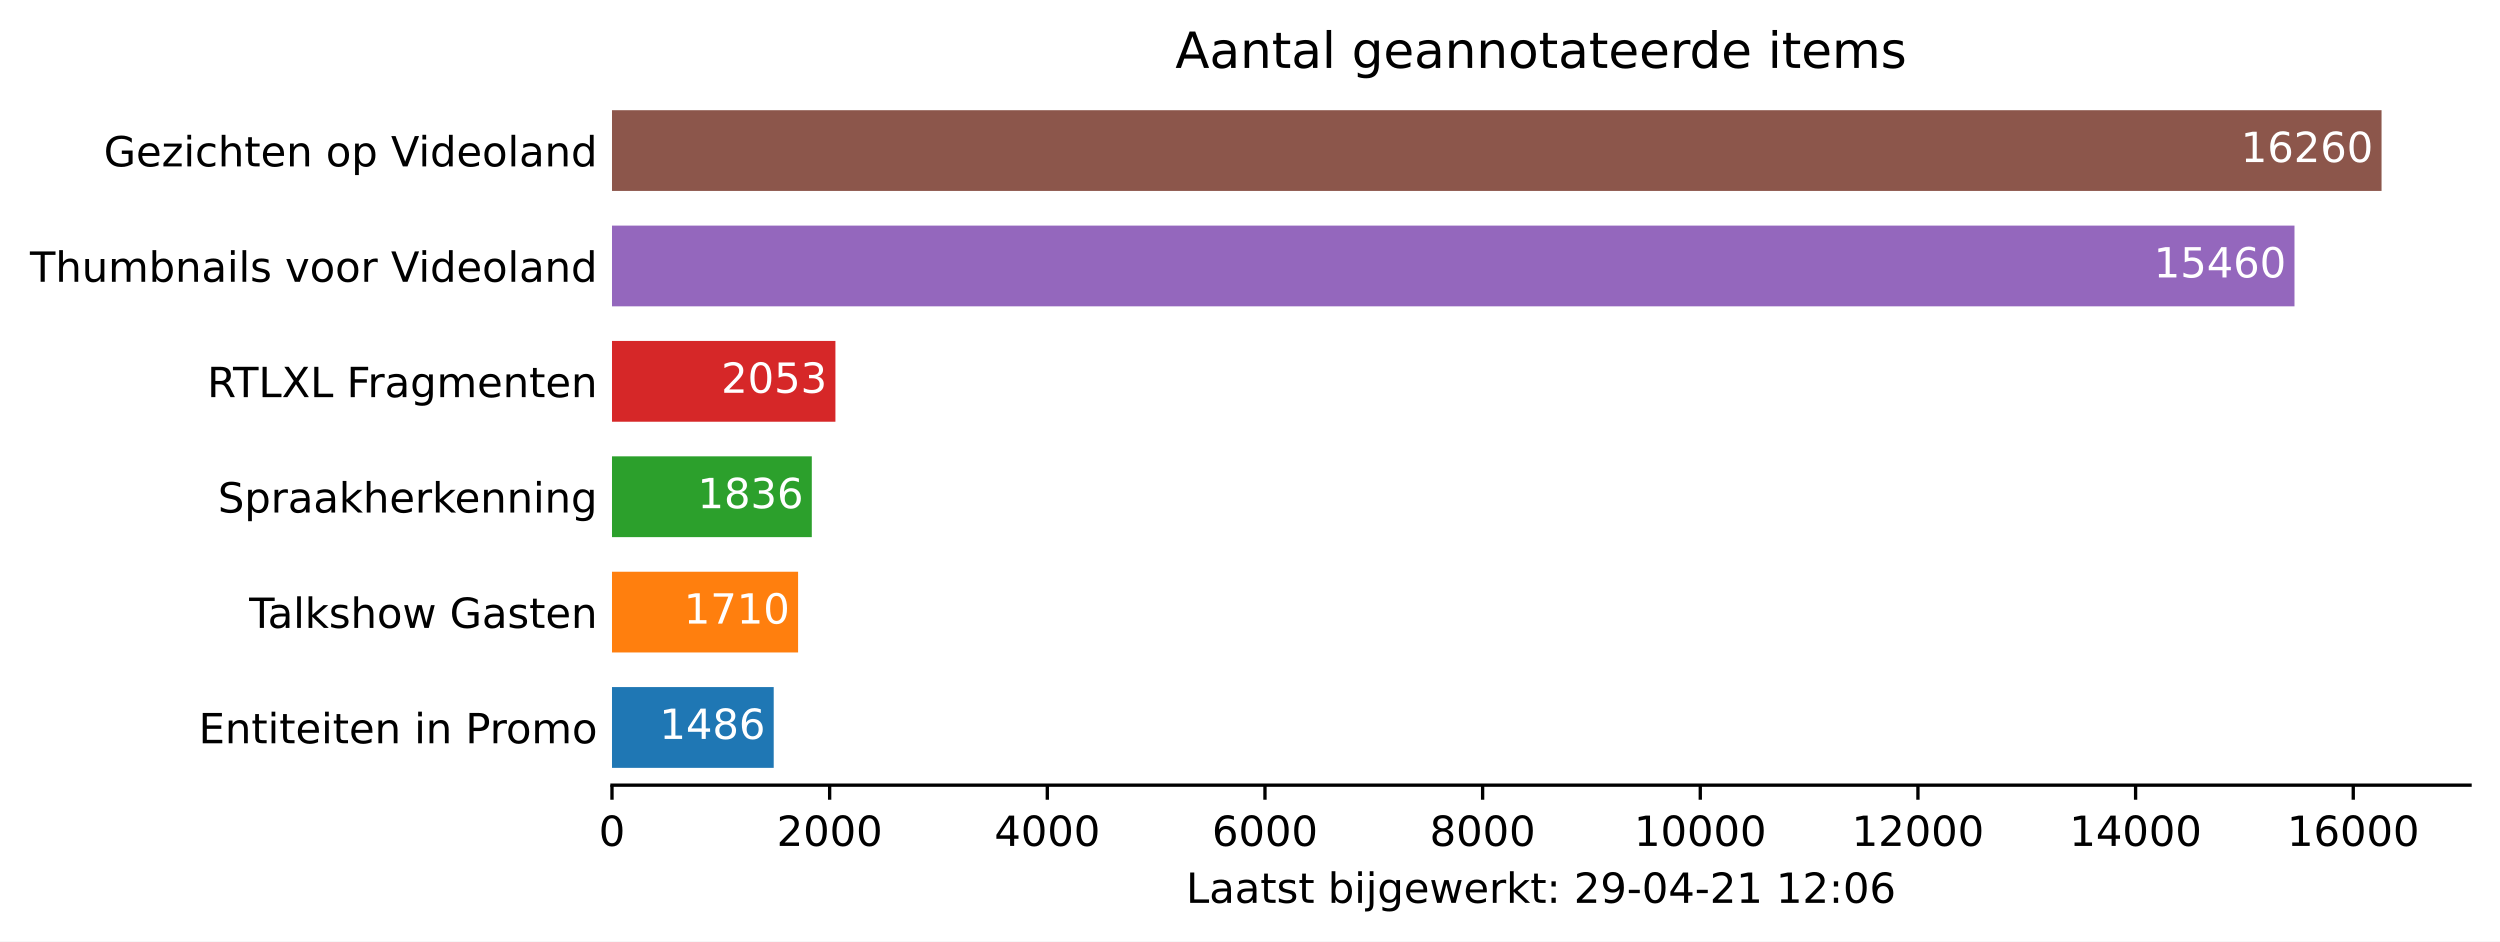
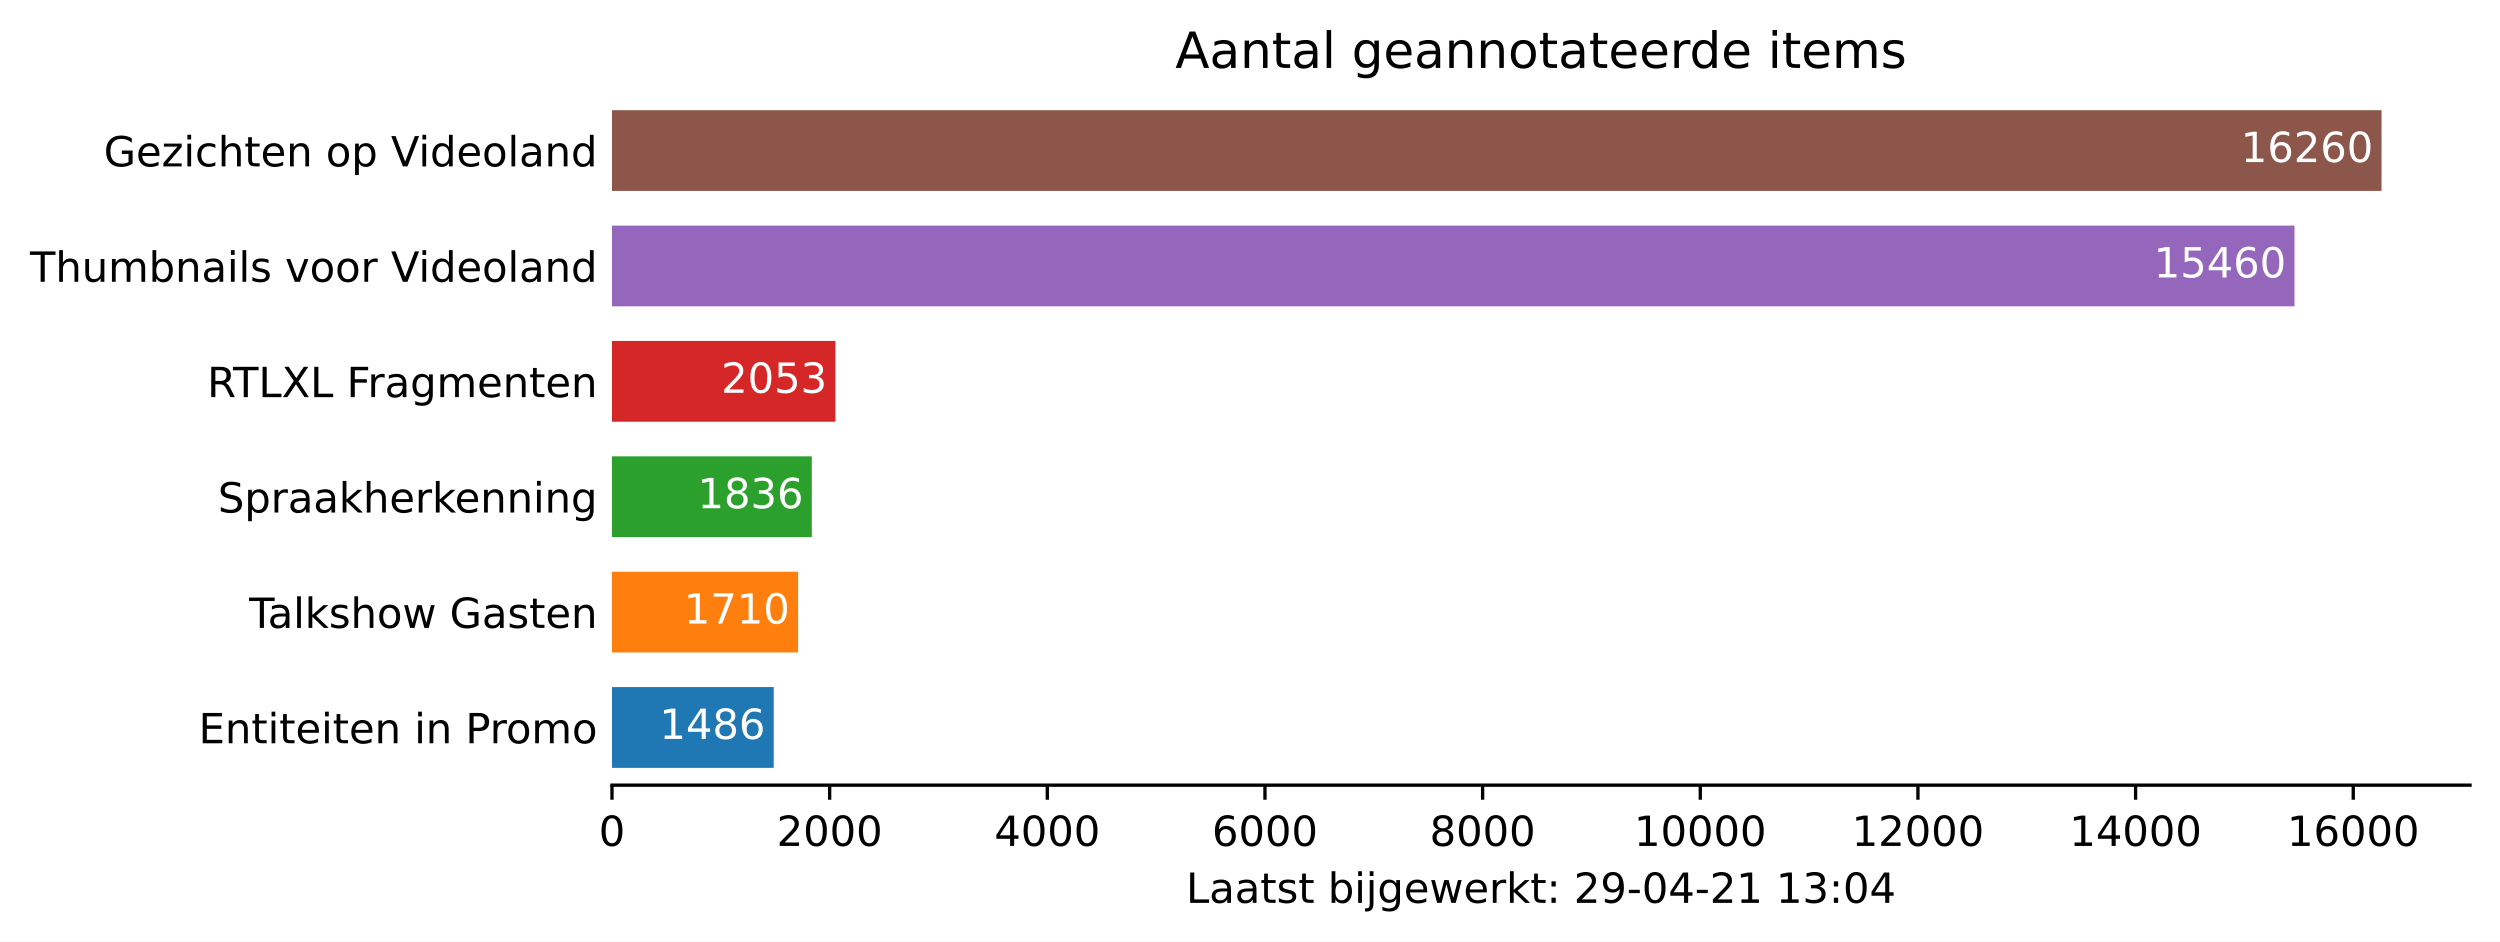
<svg xmlns="http://www.w3.org/2000/svg" xmlns:xlink="http://www.w3.org/1999/xlink" height="226.194pt" version="1.1" viewBox="0 0 600.633 226.194" width="600.633pt">
  <defs>
    <style type="text/css">*{stroke-linecap:butt;stroke-linejoin:round;}</style>
  </defs>
  <g id="figure_1">
    <g id="patch_1">
      <path d="M 0 226.194  L 600.633 226.194  L 600.633 0  L 0 0  z " style="fill:#ffffff;" />
    </g>
    <g id="axes_1">
      <g id="patch_2">
        <path d="M 147.033 188.638  L 593.433 188.638  L 593.433 22.318  L 147.033 22.318  z " style="fill:#ffffff;" />
      </g>
      <g id="patch_3">
-         <path clip-path="url(#padbc64c0f3)" d="M 147.033 184.48  L 185.887 184.48  L 185.887 165.076  L 147.033 165.076  z " style="fill:#1f77b4;" />
+         <path clip-path="url(#p9304c6e218)" d="M 147.033 184.48  L 185.887 184.48  L 185.887 165.076  L 147.033 165.076  z " style="fill:#1f77b4;" />
      </g>
      <g id="patch_4">
-         <path clip-path="url(#padbc64c0f3)" d="M 147.033 156.76  L 191.743 156.76  L 191.743 137.356  L 147.033 137.356  z " style="fill:#ff7f0e;" />
+         <path clip-path="url(#p9304c6e218)" d="M 147.033 156.76  L 191.743 156.76  L 191.743 137.356  L 147.033 137.356  z " style="fill:#ff7f0e;" />
      </g>
      <g id="patch_5">
-         <path clip-path="url(#padbc64c0f3)" d="M 147.033 129.04  L 195.038 129.04  L 195.038 109.636  L 147.033 109.636  z " style="fill:#2ca02c;" />
+         <path clip-path="url(#p9304c6e218)" d="M 147.033 129.04  L 195.038 129.04  L 195.038 109.636  L 147.033 109.636  z " style="fill:#2ca02c;" />
      </g>
      <g id="patch_6">
-         <path clip-path="url(#padbc64c0f3)" d="M 147.033 101.32  L 200.712 101.32  L 200.712 81.916  L 147.033 81.916  z " style="fill:#d62728;" />
+         <path clip-path="url(#p9304c6e218)" d="M 147.033 101.32  L 200.712 101.32  L 200.712 81.916  L 147.033 81.916  z " style="fill:#d62728;" />
      </g>
      <g id="patch_7">
-         <path clip-path="url(#padbc64c0f3)" d="M 147.033 73.6  L 551.258 73.6  L 551.258 54.196  L 147.033 54.196  z " style="fill:#9467bd;" />
+         <path clip-path="url(#p9304c6e218)" d="M 147.033 73.6  L 551.258 73.6  L 551.258 54.196  L 147.033 54.196  z " style="fill:#9467bd;" />
      </g>
      <g id="patch_8">
-         <path clip-path="url(#padbc64c0f3)" d="M 147.033 45.88  L 572.176 45.88  L 572.176 26.476  L 147.033 26.476  z " style="fill:#8c564b;" />
+         <path clip-path="url(#p9304c6e218)" d="M 147.033 45.88  L 572.176 45.88  L 572.176 26.476  L 147.033 26.476  z " style="fill:#8c564b;" />
      </g>
      <g id="matplotlib.axis_1">
        <g id="xtick_1">
          <g id="line2d_1">
            <defs>
-               <path d="M 0 0  L 0 3.5  " id="mded2e1cf55" style="stroke:#000000;stroke-width:0.8;" />
+               <path d="M 0 0  L 0 3.5  " id="m8faf456a10" style="stroke:#000000;stroke-width:0.8;" />
            </defs>
            <g>
-               <use style="stroke:#000000;stroke-width:0.8;" x="147.033" xlink:href="#mded2e1cf55" y="188.638" />
+               <use style="stroke:#000000;stroke-width:0.8;" x="147.033" xlink:href="#m8faf456a10" y="188.638" />
            </g>
          </g>
          <g id="text_1">
            <g transform="translate(143.8516 203.2366)scale(0.1 -0.1)">
              <defs>
                <path d="M 2034 4250  Q 1547 4250 1301 3770  Q 1056 3291 1056 2328  Q 1056 1369 1301 889  Q 1547 409 2034 409  Q 2525 409 2770 889  Q 3016 1369 3016 2328  Q 3016 3291 2770 3770  Q 2525 4250 2034 4250  z M 2034 4750  Q 2819 4750 3233 4129  Q 3647 3509 3647 2328  Q 3647 1150 3233 529  Q 2819 -91 2034 -91  Q 1250 -91 836 529  Q 422 1150 422 2328  Q 422 3509 836 4129  Q 1250 4750 2034 4750  z " id="DejaVuSans-30" transform="scale(0.015625)" />
              </defs>
              <use xlink:href="#DejaVuSans-30" />
            </g>
          </g>
        </g>
        <g id="xtick_2">
          <g id="line2d_2">
            <g>
-               <use style="stroke:#000000;stroke-width:0.8;" x="199.326" xlink:href="#mded2e1cf55" y="188.638" />
+               <use style="stroke:#000000;stroke-width:0.8;" x="199.326" xlink:href="#m8faf456a10" y="188.638" />
            </g>
          </g>
          <g id="text_2">
            <g transform="translate(186.6009 203.2366)scale(0.1 -0.1)">
              <defs>
                <path d="M 1228 531  L 3431 531  L 3431 0  L 469 0  L 469 531  Q 828 903 1448 1529  Q 2069 2156 2228 2338  Q 2531 2678 2651 2914  Q 2772 3150 2772 3378  Q 2772 3750 2511 3984  Q 2250 4219 1831 4219  Q 1534 4219 1204 4116  Q 875 4013 500 3803  L 500 4441  Q 881 4594 1212 4672  Q 1544 4750 1819 4750  Q 2544 4750 2975 4387  Q 3406 4025 3406 3419  Q 3406 3131 3298 2873  Q 3191 2616 2906 2266  Q 2828 2175 2409 1742  Q 1991 1309 1228 531  z " id="DejaVuSans-32" transform="scale(0.015625)" />
              </defs>
              <use xlink:href="#DejaVuSans-32" />
              <use x="63.623" xlink:href="#DejaVuSans-30" />
              <use x="127.246" xlink:href="#DejaVuSans-30" />
              <use x="190.869" xlink:href="#DejaVuSans-30" />
            </g>
          </g>
        </g>
        <g id="xtick_3">
          <g id="line2d_3">
            <g>
-               <use style="stroke:#000000;stroke-width:0.8;" x="251.619" xlink:href="#mded2e1cf55" y="188.638" />
+               <use style="stroke:#000000;stroke-width:0.8;" x="251.619" xlink:href="#m8faf456a10" y="188.638" />
            </g>
          </g>
          <g id="text_3">
            <g transform="translate(238.894 203.2366)scale(0.1 -0.1)">
              <defs>
                <path d="M 2419 4116  L 825 1625  L 2419 1625  L 2419 4116  z M 2253 4666  L 3047 4666  L 3047 1625  L 3713 1625  L 3713 1100  L 3047 1100  L 3047 0  L 2419 0  L 2419 1100  L 313 1100  L 313 1709  L 2253 4666  z " id="DejaVuSans-34" transform="scale(0.015625)" />
              </defs>
              <use xlink:href="#DejaVuSans-34" />
              <use x="63.623" xlink:href="#DejaVuSans-30" />
              <use x="127.246" xlink:href="#DejaVuSans-30" />
              <use x="190.869" xlink:href="#DejaVuSans-30" />
            </g>
          </g>
        </g>
        <g id="xtick_4">
          <g id="line2d_4">
            <g>
-               <use style="stroke:#000000;stroke-width:0.8;" x="303.912" xlink:href="#mded2e1cf55" y="188.638" />
+               <use style="stroke:#000000;stroke-width:0.8;" x="303.912" xlink:href="#m8faf456a10" y="188.638" />
            </g>
          </g>
          <g id="text_4">
            <g transform="translate(291.1871 203.2366)scale(0.1 -0.1)">
              <defs>
                <path d="M 2113 2584  Q 1688 2584 1439 2293  Q 1191 2003 1191 1497  Q 1191 994 1439 701  Q 1688 409 2113 409  Q 2538 409 2786 701  Q 3034 994 3034 1497  Q 3034 2003 2786 2293  Q 2538 2584 2113 2584  z M 3366 4563  L 3366 3988  Q 3128 4100 2886 4159  Q 2644 4219 2406 4219  Q 1781 4219 1451 3797  Q 1122 3375 1075 2522  Q 1259 2794 1537 2939  Q 1816 3084 2150 3084  Q 2853 3084 3261 2657  Q 3669 2231 3669 1497  Q 3669 778 3244 343  Q 2819 -91 2113 -91  Q 1303 -91 875 529  Q 447 1150 447 2328  Q 447 3434 972 4092  Q 1497 4750 2381 4750  Q 2619 4750 2861 4703  Q 3103 4656 3366 4563  z " id="DejaVuSans-36" transform="scale(0.015625)" />
              </defs>
              <use xlink:href="#DejaVuSans-36" />
              <use x="63.623" xlink:href="#DejaVuSans-30" />
              <use x="127.246" xlink:href="#DejaVuSans-30" />
              <use x="190.869" xlink:href="#DejaVuSans-30" />
            </g>
          </g>
        </g>
        <g id="xtick_5">
          <g id="line2d_5">
            <g>
-               <use style="stroke:#000000;stroke-width:0.8;" x="356.205" xlink:href="#mded2e1cf55" y="188.638" />
+               <use style="stroke:#000000;stroke-width:0.8;" x="356.205" xlink:href="#m8faf456a10" y="188.638" />
            </g>
          </g>
          <g id="text_5">
            <g transform="translate(343.4802 203.2366)scale(0.1 -0.1)">
              <defs>
                <path d="M 2034 2216  Q 1584 2216 1326 1975  Q 1069 1734 1069 1313  Q 1069 891 1326 650  Q 1584 409 2034 409  Q 2484 409 2743 651  Q 3003 894 3003 1313  Q 3003 1734 2745 1975  Q 2488 2216 2034 2216  z M 1403 2484  Q 997 2584 770 2862  Q 544 3141 544 3541  Q 544 4100 942 4425  Q 1341 4750 2034 4750  Q 2731 4750 3128 4425  Q 3525 4100 3525 3541  Q 3525 3141 3298 2862  Q 3072 2584 2669 2484  Q 3125 2378 3379 2068  Q 3634 1759 3634 1313  Q 3634 634 3220 271  Q 2806 -91 2034 -91  Q 1263 -91 848 271  Q 434 634 434 1313  Q 434 1759 690 2068  Q 947 2378 1403 2484  z M 1172 3481  Q 1172 3119 1398 2916  Q 1625 2713 2034 2713  Q 2441 2713 2670 2916  Q 2900 3119 2900 3481  Q 2900 3844 2670 4047  Q 2441 4250 2034 4250  Q 1625 4250 1398 4047  Q 1172 3844 1172 3481  z " id="DejaVuSans-38" transform="scale(0.015625)" />
              </defs>
              <use xlink:href="#DejaVuSans-38" />
              <use x="63.623" xlink:href="#DejaVuSans-30" />
              <use x="127.246" xlink:href="#DejaVuSans-30" />
              <use x="190.869" xlink:href="#DejaVuSans-30" />
            </g>
          </g>
        </g>
        <g id="xtick_6">
          <g id="line2d_6">
            <g>
-               <use style="stroke:#000000;stroke-width:0.8;" x="408.498" xlink:href="#mded2e1cf55" y="188.638" />
+               <use style="stroke:#000000;stroke-width:0.8;" x="408.498" xlink:href="#m8faf456a10" y="188.638" />
            </g>
          </g>
          <g id="text_6">
            <g transform="translate(392.592 203.2366)scale(0.1 -0.1)">
              <defs>
                <path d="M 794 531  L 1825 531  L 1825 4091  L 703 3866  L 703 4441  L 1819 4666  L 2450 4666  L 2450 531  L 3481 531  L 3481 0  L 794 0  L 794 531  z " id="DejaVuSans-31" transform="scale(0.015625)" />
              </defs>
              <use xlink:href="#DejaVuSans-31" />
              <use x="63.623" xlink:href="#DejaVuSans-30" />
              <use x="127.246" xlink:href="#DejaVuSans-30" />
              <use x="190.869" xlink:href="#DejaVuSans-30" />
              <use x="254.492" xlink:href="#DejaVuSans-30" />
            </g>
          </g>
        </g>
        <g id="xtick_7">
          <g id="line2d_7">
            <g>
-               <use style="stroke:#000000;stroke-width:0.8;" x="460.791" xlink:href="#mded2e1cf55" y="188.638" />
+               <use style="stroke:#000000;stroke-width:0.8;" x="460.791" xlink:href="#m8faf456a10" y="188.638" />
            </g>
          </g>
          <g id="text_7">
            <g transform="translate(444.8851 203.2366)scale(0.1 -0.1)">
              <use xlink:href="#DejaVuSans-31" />
              <use x="63.623" xlink:href="#DejaVuSans-32" />
              <use x="127.246" xlink:href="#DejaVuSans-30" />
              <use x="190.869" xlink:href="#DejaVuSans-30" />
              <use x="254.492" xlink:href="#DejaVuSans-30" />
            </g>
          </g>
        </g>
        <g id="xtick_8">
          <g id="line2d_8">
            <g>
-               <use style="stroke:#000000;stroke-width:0.8;" x="513.084" xlink:href="#mded2e1cf55" y="188.638" />
+               <use style="stroke:#000000;stroke-width:0.8;" x="513.084" xlink:href="#m8faf456a10" y="188.638" />
            </g>
          </g>
          <g id="text_8">
            <g transform="translate(497.1782 203.2366)scale(0.1 -0.1)">
              <use xlink:href="#DejaVuSans-31" />
              <use x="63.623" xlink:href="#DejaVuSans-34" />
              <use x="127.246" xlink:href="#DejaVuSans-30" />
              <use x="190.869" xlink:href="#DejaVuSans-30" />
              <use x="254.492" xlink:href="#DejaVuSans-30" />
            </g>
          </g>
        </g>
        <g id="xtick_9">
          <g id="line2d_9">
            <g>
-               <use style="stroke:#000000;stroke-width:0.8;" x="565.378" xlink:href="#mded2e1cf55" y="188.638" />
+               <use style="stroke:#000000;stroke-width:0.8;" x="565.378" xlink:href="#m8faf456a10" y="188.638" />
            </g>
          </g>
          <g id="text_9">
            <g transform="translate(549.4713 203.2366)scale(0.1 -0.1)">
              <use xlink:href="#DejaVuSans-31" />
              <use x="63.623" xlink:href="#DejaVuSans-36" />
              <use x="127.246" xlink:href="#DejaVuSans-30" />
              <use x="190.869" xlink:href="#DejaVuSans-30" />
              <use x="254.492" xlink:href="#DejaVuSans-30" />
            </g>
          </g>
        </g>
        <g id="text_10">
          <g transform="translate(284.9578 216.9147)scale(0.1 -0.1)">
            <defs>
              <path d="M 628 4666  L 1259 4666  L 1259 531  L 3531 531  L 3531 0  L 628 0  L 628 4666  z " id="DejaVuSans-4c" transform="scale(0.015625)" />
              <path d="M 2194 1759  Q 1497 1759 1228 1600  Q 959 1441 959 1056  Q 959 750 1161 570  Q 1363 391 1709 391  Q 2188 391 2477 730  Q 2766 1069 2766 1631  L 2766 1759  L 2194 1759  z M 3341 1997  L 3341 0  L 2766 0  L 2766 531  Q 2569 213 2275 61  Q 1981 -91 1556 -91  Q 1019 -91 701 211  Q 384 513 384 1019  Q 384 1609 779 1909  Q 1175 2209 1959 2209  L 2766 2209  L 2766 2266  Q 2766 2663 2505 2880  Q 2244 3097 1772 3097  Q 1472 3097 1187 3025  Q 903 2953 641 2809  L 641 3341  Q 956 3463 1253 3523  Q 1550 3584 1831 3584  Q 2591 3584 2966 3190  Q 3341 2797 3341 1997  z " id="DejaVuSans-61" transform="scale(0.015625)" />
              <path d="M 1172 4494  L 1172 3500  L 2356 3500  L 2356 3053  L 1172 3053  L 1172 1153  Q 1172 725 1289 603  Q 1406 481 1766 481  L 2356 481  L 2356 0  L 1766 0  Q 1100 0 847 248  Q 594 497 594 1153  L 594 3053  L 172 3053  L 172 3500  L 594 3500  L 594 4494  L 1172 4494  z " id="DejaVuSans-74" transform="scale(0.015625)" />
              <path d="M 2834 3397  L 2834 2853  Q 2591 2978 2328 3040  Q 2066 3103 1784 3103  Q 1356 3103 1142 2972  Q 928 2841 928 2578  Q 928 2378 1081 2264  Q 1234 2150 1697 2047  L 1894 2003  Q 2506 1872 2764 1633  Q 3022 1394 3022 966  Q 3022 478 2636 193  Q 2250 -91 1575 -91  Q 1294 -91 989 -36  Q 684 19 347 128  L 347 722  Q 666 556 975 473  Q 1284 391 1588 391  Q 1994 391 2212 530  Q 2431 669 2431 922  Q 2431 1156 2273 1281  Q 2116 1406 1581 1522  L 1381 1569  Q 847 1681 609 1914  Q 372 2147 372 2553  Q 372 3047 722 3315  Q 1072 3584 1716 3584  Q 2034 3584 2315 3537  Q 2597 3491 2834 3397  z " id="DejaVuSans-73" transform="scale(0.015625)" />
              <path id="DejaVuSans-20" transform="scale(0.015625)" />
              <path d="M 3116 1747  Q 3116 2381 2855 2742  Q 2594 3103 2138 3103  Q 1681 3103 1420 2742  Q 1159 2381 1159 1747  Q 1159 1113 1420 752  Q 1681 391 2138 391  Q 2594 391 2855 752  Q 3116 1113 3116 1747  z M 1159 2969  Q 1341 3281 1617 3432  Q 1894 3584 2278 3584  Q 2916 3584 3314 3078  Q 3713 2572 3713 1747  Q 3713 922 3314 415  Q 2916 -91 2278 -91  Q 1894 -91 1617 61  Q 1341 213 1159 525  L 1159 0  L 581 0  L 581 4863  L 1159 4863  L 1159 2969  z " id="DejaVuSans-62" transform="scale(0.015625)" />
              <path d="M 603 3500  L 1178 3500  L 1178 0  L 603 0  L 603 3500  z M 603 4863  L 1178 4863  L 1178 4134  L 603 4134  L 603 4863  z " id="DejaVuSans-69" transform="scale(0.015625)" />
              <path d="M 603 3500  L 1178 3500  L 1178 -63  Q 1178 -731 923 -1031  Q 669 -1331 103 -1331  L -116 -1331  L -116 -844  L 38 -844  Q 366 -844 484 -692  Q 603 -541 603 -63  L 603 3500  z M 603 4863  L 1178 4863  L 1178 4134  L 603 4134  L 603 4863  z " id="DejaVuSans-6a" transform="scale(0.015625)" />
              <path d="M 2906 1791  Q 2906 2416 2648 2759  Q 2391 3103 1925 3103  Q 1463 3103 1205 2759  Q 947 2416 947 1791  Q 947 1169 1205 825  Q 1463 481 1925 481  Q 2391 481 2648 825  Q 2906 1169 2906 1791  z M 3481 434  Q 3481 -459 3084 -895  Q 2688 -1331 1869 -1331  Q 1566 -1331 1297 -1286  Q 1028 -1241 775 -1147  L 775 -588  Q 1028 -725 1275 -790  Q 1522 -856 1778 -856  Q 2344 -856 2625 -561  Q 2906 -266 2906 331  L 2906 616  Q 2728 306 2450 153  Q 2172 0 1784 0  Q 1141 0 747 490  Q 353 981 353 1791  Q 353 2603 747 3093  Q 1141 3584 1784 3584  Q 2172 3584 2450 3431  Q 2728 3278 2906 2969  L 2906 3500  L 3481 3500  L 3481 434  z " id="DejaVuSans-67" transform="scale(0.015625)" />
              <path d="M 3597 1894  L 3597 1613  L 953 1613  Q 991 1019 1311 708  Q 1631 397 2203 397  Q 2534 397 2845 478  Q 3156 559 3463 722  L 3463 178  Q 3153 47 2828 -22  Q 2503 -91 2169 -91  Q 1331 -91 842 396  Q 353 884 353 1716  Q 353 2575 817 3079  Q 1281 3584 2069 3584  Q 2775 3584 3186 3129  Q 3597 2675 3597 1894  z M 3022 2063  Q 3016 2534 2758 2815  Q 2500 3097 2075 3097  Q 1594 3097 1305 2825  Q 1016 2553 972 2059  L 3022 2063  z " id="DejaVuSans-65" transform="scale(0.015625)" />
              <path d="M 269 3500  L 844 3500  L 1563 769  L 2278 3500  L 2956 3500  L 3675 769  L 4391 3500  L 4966 3500  L 4050 0  L 3372 0  L 2619 2869  L 1863 0  L 1184 0  L 269 3500  z " id="DejaVuSans-77" transform="scale(0.015625)" />
              <path d="M 2631 2963  Q 2534 3019 2420 3045  Q 2306 3072 2169 3072  Q 1681 3072 1420 2755  Q 1159 2438 1159 1844  L 1159 0  L 581 0  L 581 3500  L 1159 3500  L 1159 2956  Q 1341 3275 1631 3429  Q 1922 3584 2338 3584  Q 2397 3584 2469 3576  Q 2541 3569 2628 3553  L 2631 2963  z " id="DejaVuSans-72" transform="scale(0.015625)" />
              <path d="M 581 4863  L 1159 4863  L 1159 1991  L 2875 3500  L 3609 3500  L 1753 1863  L 3688 0  L 2938 0  L 1159 1709  L 1159 0  L 581 0  L 581 4863  z " id="DejaVuSans-6b" transform="scale(0.015625)" />
              <path d="M 750 794  L 1409 794  L 1409 0  L 750 0  L 750 794  z M 750 3309  L 1409 3309  L 1409 2516  L 750 2516  L 750 3309  z " id="DejaVuSans-3a" transform="scale(0.015625)" />
              <path d="M 703 97  L 703 672  Q 941 559 1184 500  Q 1428 441 1663 441  Q 2288 441 2617 861  Q 2947 1281 2994 2138  Q 2813 1869 2534 1725  Q 2256 1581 1919 1581  Q 1219 1581 811 2004  Q 403 2428 403 3163  Q 403 3881 828 4315  Q 1253 4750 1959 4750  Q 2769 4750 3195 4129  Q 3622 3509 3622 2328  Q 3622 1225 3098 567  Q 2575 -91 1691 -91  Q 1453 -91 1209 -44  Q 966 3 703 97  z M 1959 2075  Q 2384 2075 2632 2365  Q 2881 2656 2881 3163  Q 2881 3666 2632 3958  Q 2384 4250 1959 4250  Q 1534 4250 1286 3958  Q 1038 3666 1038 3163  Q 1038 2656 1286 2365  Q 1534 2075 1959 2075  z " id="DejaVuSans-39" transform="scale(0.015625)" />
              <path d="M 313 2009  L 1997 2009  L 1997 1497  L 313 1497  L 313 2009  z " id="DejaVuSans-2d" transform="scale(0.015625)" />
+               <path d="M 2597 2516  Q 3050 2419 3304 2112  Q 3559 1806 3559 1356  Q 3559 666 3084 287  Q 2609 -91 1734 -91  Q 1441 -91 1130 -33  Q 819 25 488 141  L 488 750  Q 750 597 1062 519  Q 1375 441 1716 441  Q 2309 441 2620 675  Q 2931 909 2931 1356  Q 2931 1769 2642 2001  Q 2353 2234 1838 2234  L 1294 2234  L 1294 2753  L 1863 2753  Q 2328 2753 2575 2939  Q 2822 3125 2822 3475  Q 2822 3834 2567 4026  Q 2313 4219 1838 4219  Q 1578 4219 1281 4162  Q 984 4106 628 3988  L 628 4550  Q 988 4650 1302 4700  Q 1616 4750 1894 4750  Q 2613 4750 3031 4423  Q 3450 4097 3450 3541  Q 3450 3153 3228 2886  Q 3006 2619 2597 2516  z " id="DejaVuSans-33" transform="scale(0.015625)" />
            </defs>
            <use xlink:href="#DejaVuSans-4c" />
            <use x="55.713" xlink:href="#DejaVuSans-61" />
            <use x="116.992" xlink:href="#DejaVuSans-61" />
            <use x="178.271" xlink:href="#DejaVuSans-74" />
            <use x="217.48" xlink:href="#DejaVuSans-73" />
            <use x="269.58" xlink:href="#DejaVuSans-74" />
            <use x="308.789" xlink:href="#DejaVuSans-20" />
            <use x="340.576" xlink:href="#DejaVuSans-62" />
            <use x="404.053" xlink:href="#DejaVuSans-69" />
            <use x="431.836" xlink:href="#DejaVuSans-6a" />
            <use x="459.619" xlink:href="#DejaVuSans-67" />
            <use x="523.096" xlink:href="#DejaVuSans-65" />
            <use x="584.619" xlink:href="#DejaVuSans-77" />
            <use x="666.406" xlink:href="#DejaVuSans-65" />
            <use x="727.93" xlink:href="#DejaVuSans-72" />
            <use x="769.043" xlink:href="#DejaVuSans-6b" />
            <use x="826.953" xlink:href="#DejaVuSans-74" />
            <use x="866.162" xlink:href="#DejaVuSans-3a" />
            <use x="899.854" xlink:href="#DejaVuSans-20" />
            <use x="931.641" xlink:href="#DejaVuSans-32" />
            <use x="995.264" xlink:href="#DejaVuSans-39" />
            <use x="1058.887" xlink:href="#DejaVuSans-2d" />
            <use x="1094.971" xlink:href="#DejaVuSans-30" />
            <use x="1158.594" xlink:href="#DejaVuSans-34" />
            <use x="1222.217" xlink:href="#DejaVuSans-2d" />
            <use x="1258.301" xlink:href="#DejaVuSans-32" />
            <use x="1321.924" xlink:href="#DejaVuSans-31" />
            <use x="1385.547" xlink:href="#DejaVuSans-20" />
            <use x="1417.334" xlink:href="#DejaVuSans-31" />
-             <use x="1480.957" xlink:href="#DejaVuSans-32" />
+             <use x="1480.957" xlink:href="#DejaVuSans-33" />
            <use x="1544.58" xlink:href="#DejaVuSans-3a" />
            <use x="1578.271" xlink:href="#DejaVuSans-30" />
-             <use x="1641.895" xlink:href="#DejaVuSans-36" />
+             <use x="1641.895" xlink:href="#DejaVuSans-34" />
          </g>
        </g>
      </g>
      <g id="matplotlib.axis_2">
        <g id="ytick_1">
          <g id="line2d_10" />
          <g id="text_11">
            <g transform="translate(47.725 178.5773)scale(0.1 -0.1)">
              <defs>
                <path d="M 628 4666  L 3578 4666  L 3578 4134  L 1259 4134  L 1259 2753  L 3481 2753  L 3481 2222  L 1259 2222  L 1259 531  L 3634 531  L 3634 0  L 628 0  L 628 4666  z " id="DejaVuSans-45" transform="scale(0.015625)" />
                <path d="M 3513 2113  L 3513 0  L 2938 0  L 2938 2094  Q 2938 2591 2744 2837  Q 2550 3084 2163 3084  Q 1697 3084 1428 2787  Q 1159 2491 1159 1978  L 1159 0  L 581 0  L 581 3500  L 1159 3500  L 1159 2956  Q 1366 3272 1645 3428  Q 1925 3584 2291 3584  Q 2894 3584 3203 3211  Q 3513 2838 3513 2113  z " id="DejaVuSans-6e" transform="scale(0.015625)" />
                <path d="M 1259 4147  L 1259 2394  L 2053 2394  Q 2494 2394 2734 2622  Q 2975 2850 2975 3272  Q 2975 3691 2734 3919  Q 2494 4147 2053 4147  L 1259 4147  z M 628 4666  L 2053 4666  Q 2838 4666 3239 4311  Q 3641 3956 3641 3272  Q 3641 2581 3239 2228  Q 2838 1875 2053 1875  L 1259 1875  L 1259 0  L 628 0  L 628 4666  z " id="DejaVuSans-50" transform="scale(0.015625)" />
                <path d="M 1959 3097  Q 1497 3097 1228 2736  Q 959 2375 959 1747  Q 959 1119 1226 758  Q 1494 397 1959 397  Q 2419 397 2687 759  Q 2956 1122 2956 1747  Q 2956 2369 2687 2733  Q 2419 3097 1959 3097  z M 1959 3584  Q 2709 3584 3137 3096  Q 3566 2609 3566 1747  Q 3566 888 3137 398  Q 2709 -91 1959 -91  Q 1206 -91 779 398  Q 353 888 353 1747  Q 353 2609 779 3096  Q 1206 3584 1959 3584  z " id="DejaVuSans-6f" transform="scale(0.015625)" />
                <path d="M 3328 2828  Q 3544 3216 3844 3400  Q 4144 3584 4550 3584  Q 5097 3584 5394 3201  Q 5691 2819 5691 2113  L 5691 0  L 5113 0  L 5113 2094  Q 5113 2597 4934 2840  Q 4756 3084 4391 3084  Q 3944 3084 3684 2787  Q 3425 2491 3425 1978  L 3425 0  L 2847 0  L 2847 2094  Q 2847 2600 2669 2842  Q 2491 3084 2119 3084  Q 1678 3084 1418 2786  Q 1159 2488 1159 1978  L 1159 0  L 581 0  L 581 3500  L 1159 3500  L 1159 2956  Q 1356 3278 1631 3431  Q 1906 3584 2284 3584  Q 2666 3584 2933 3390  Q 3200 3197 3328 2828  z " id="DejaVuSans-6d" transform="scale(0.015625)" />
              </defs>
              <use xlink:href="#DejaVuSans-45" />
              <use x="63.184" xlink:href="#DejaVuSans-6e" />
              <use x="126.562" xlink:href="#DejaVuSans-74" />
              <use x="165.771" xlink:href="#DejaVuSans-69" />
              <use x="193.555" xlink:href="#DejaVuSans-74" />
              <use x="232.764" xlink:href="#DejaVuSans-65" />
              <use x="294.287" xlink:href="#DejaVuSans-69" />
              <use x="322.07" xlink:href="#DejaVuSans-74" />
              <use x="361.279" xlink:href="#DejaVuSans-65" />
              <use x="422.803" xlink:href="#DejaVuSans-6e" />
              <use x="486.182" xlink:href="#DejaVuSans-20" />
              <use x="517.969" xlink:href="#DejaVuSans-69" />
              <use x="545.752" xlink:href="#DejaVuSans-6e" />
              <use x="609.131" xlink:href="#DejaVuSans-20" />
              <use x="640.918" xlink:href="#DejaVuSans-50" />
              <use x="699.471" xlink:href="#DejaVuSans-72" />
              <use x="738.334" xlink:href="#DejaVuSans-6f" />
              <use x="799.516" xlink:href="#DejaVuSans-6d" />
              <use x="896.928" xlink:href="#DejaVuSans-6f" />
            </g>
          </g>
        </g>
        <g id="ytick_2">
          <g id="line2d_11" />
          <g id="text_12">
            <g transform="translate(59.85938 150.8573)scale(0.1 -0.1)">
              <defs>
                <path d="M -19 4666  L 3928 4666  L 3928 4134  L 2272 4134  L 2272 0  L 1638 0  L 1638 4134  L -19 4134  L -19 4666  z " id="DejaVuSans-54" transform="scale(0.015625)" />
                <path d="M 603 4863  L 1178 4863  L 1178 0  L 603 0  L 603 4863  z " id="DejaVuSans-6c" transform="scale(0.015625)" />
                <path d="M 3513 2113  L 3513 0  L 2938 0  L 2938 2094  Q 2938 2591 2744 2837  Q 2550 3084 2163 3084  Q 1697 3084 1428 2787  Q 1159 2491 1159 1978  L 1159 0  L 581 0  L 581 4863  L 1159 4863  L 1159 2956  Q 1366 3272 1645 3428  Q 1925 3584 2291 3584  Q 2894 3584 3203 3211  Q 3513 2838 3513 2113  z " id="DejaVuSans-68" transform="scale(0.015625)" />
                <path d="M 3809 666  L 3809 1919  L 2778 1919  L 2778 2438  L 4434 2438  L 4434 434  Q 4069 175 3628 42  Q 3188 -91 2688 -91  Q 1594 -91 976 548  Q 359 1188 359 2328  Q 359 3472 976 4111  Q 1594 4750 2688 4750  Q 3144 4750 3555 4637  Q 3966 4525 4313 4306  L 4313 3634  Q 3963 3931 3569 4081  Q 3175 4231 2741 4231  Q 1884 4231 1454 3753  Q 1025 3275 1025 2328  Q 1025 1384 1454 906  Q 1884 428 2741 428  Q 3075 428 3337 486  Q 3600 544 3809 666  z " id="DejaVuSans-47" transform="scale(0.015625)" />
              </defs>
              <use xlink:href="#DejaVuSans-54" />
              <use x="44.584" xlink:href="#DejaVuSans-61" />
              <use x="105.863" xlink:href="#DejaVuSans-6c" />
              <use x="133.646" xlink:href="#DejaVuSans-6b" />
              <use x="191.557" xlink:href="#DejaVuSans-73" />
              <use x="243.656" xlink:href="#DejaVuSans-68" />
              <use x="307.035" xlink:href="#DejaVuSans-6f" />
              <use x="368.217" xlink:href="#DejaVuSans-77" />
              <use x="450.004" xlink:href="#DejaVuSans-20" />
              <use x="481.791" xlink:href="#DejaVuSans-47" />
              <use x="559.281" xlink:href="#DejaVuSans-61" />
              <use x="620.561" xlink:href="#DejaVuSans-73" />
              <use x="672.66" xlink:href="#DejaVuSans-74" />
              <use x="711.869" xlink:href="#DejaVuSans-65" />
              <use x="773.393" xlink:href="#DejaVuSans-6e" />
            </g>
          </g>
        </g>
        <g id="ytick_3">
          <g id="line2d_12" />
          <g id="text_13">
            <g transform="translate(52.35625 123.1373)scale(0.1 -0.1)">
              <defs>
                <path d="M 3425 4513  L 3425 3897  Q 3066 4069 2747 4153  Q 2428 4238 2131 4238  Q 1616 4238 1336 4038  Q 1056 3838 1056 3469  Q 1056 3159 1242 3001  Q 1428 2844 1947 2747  L 2328 2669  Q 3034 2534 3370 2195  Q 3706 1856 3706 1288  Q 3706 609 3251 259  Q 2797 -91 1919 -91  Q 1588 -91 1214 -16  Q 841 59 441 206  L 441 856  Q 825 641 1194 531  Q 1563 422 1919 422  Q 2459 422 2753 634  Q 3047 847 3047 1241  Q 3047 1584 2836 1778  Q 2625 1972 2144 2069  L 1759 2144  Q 1053 2284 737 2584  Q 422 2884 422 3419  Q 422 4038 858 4394  Q 1294 4750 2059 4750  Q 2388 4750 2728 4690  Q 3069 4631 3425 4513  z " id="DejaVuSans-53" transform="scale(0.015625)" />
                <path d="M 1159 525  L 1159 -1331  L 581 -1331  L 581 3500  L 1159 3500  L 1159 2969  Q 1341 3281 1617 3432  Q 1894 3584 2278 3584  Q 2916 3584 3314 3078  Q 3713 2572 3713 1747  Q 3713 922 3314 415  Q 2916 -91 2278 -91  Q 1894 -91 1617 61  Q 1341 213 1159 525  z M 3116 1747  Q 3116 2381 2855 2742  Q 2594 3103 2138 3103  Q 1681 3103 1420 2742  Q 1159 2381 1159 1747  Q 1159 1113 1420 752  Q 1681 391 2138 391  Q 2594 391 2855 752  Q 3116 1113 3116 1747  z " id="DejaVuSans-70" transform="scale(0.015625)" />
              </defs>
              <use xlink:href="#DejaVuSans-53" />
              <use x="63.477" xlink:href="#DejaVuSans-70" />
              <use x="126.953" xlink:href="#DejaVuSans-72" />
              <use x="168.066" xlink:href="#DejaVuSans-61" />
              <use x="229.346" xlink:href="#DejaVuSans-61" />
              <use x="290.625" xlink:href="#DejaVuSans-6b" />
              <use x="348.535" xlink:href="#DejaVuSans-68" />
              <use x="411.914" xlink:href="#DejaVuSans-65" />
              <use x="473.438" xlink:href="#DejaVuSans-72" />
              <use x="514.551" xlink:href="#DejaVuSans-6b" />
              <use x="568.836" xlink:href="#DejaVuSans-65" />
              <use x="630.359" xlink:href="#DejaVuSans-6e" />
              <use x="693.738" xlink:href="#DejaVuSans-6e" />
              <use x="757.117" xlink:href="#DejaVuSans-69" />
              <use x="784.9" xlink:href="#DejaVuSans-6e" />
              <use x="848.279" xlink:href="#DejaVuSans-67" />
            </g>
          </g>
        </g>
        <g id="ytick_4">
          <g id="line2d_13" />
          <g id="text_14">
            <g transform="translate(49.77344 95.41734)scale(0.1 -0.1)">
              <defs>
                <path d="M 2841 2188  Q 3044 2119 3236 1894  Q 3428 1669 3622 1275  L 4263 0  L 3584 0  L 2988 1197  Q 2756 1666 2539 1819  Q 2322 1972 1947 1972  L 1259 1972  L 1259 0  L 628 0  L 628 4666  L 2053 4666  Q 2853 4666 3247 4331  Q 3641 3997 3641 3322  Q 3641 2881 3436 2590  Q 3231 2300 2841 2188  z M 1259 4147  L 1259 2491  L 2053 2491  Q 2509 2491 2742 2702  Q 2975 2913 2975 3322  Q 2975 3731 2742 3939  Q 2509 4147 2053 4147  L 1259 4147  z " id="DejaVuSans-52" transform="scale(0.015625)" />
                <path d="M 403 4666  L 1081 4666  L 2241 2931  L 3406 4666  L 4084 4666  L 2584 2425  L 4184 0  L 3506 0  L 2194 1984  L 872 0  L 191 0  L 1856 2491  L 403 4666  z " id="DejaVuSans-58" transform="scale(0.015625)" />
                <path d="M 628 4666  L 3309 4666  L 3309 4134  L 1259 4134  L 1259 2759  L 3109 2759  L 3109 2228  L 1259 2228  L 1259 0  L 628 0  L 628 4666  z " id="DejaVuSans-46" transform="scale(0.015625)" />
              </defs>
              <use xlink:href="#DejaVuSans-52" />
              <use x="62.232" xlink:href="#DejaVuSans-54" />
              <use x="123.316" xlink:href="#DejaVuSans-4c" />
              <use x="179.029" xlink:href="#DejaVuSans-58" />
              <use x="247.535" xlink:href="#DejaVuSans-4c" />
              <use x="303.248" xlink:href="#DejaVuSans-20" />
              <use x="335.035" xlink:href="#DejaVuSans-46" />
              <use x="385.305" xlink:href="#DejaVuSans-72" />
              <use x="426.418" xlink:href="#DejaVuSans-61" />
              <use x="487.697" xlink:href="#DejaVuSans-67" />
              <use x="551.174" xlink:href="#DejaVuSans-6d" />
              <use x="648.586" xlink:href="#DejaVuSans-65" />
              <use x="710.109" xlink:href="#DejaVuSans-6e" />
              <use x="773.488" xlink:href="#DejaVuSans-74" />
              <use x="812.697" xlink:href="#DejaVuSans-65" />
              <use x="874.221" xlink:href="#DejaVuSans-6e" />
            </g>
          </g>
        </g>
        <g id="ytick_5">
          <g id="line2d_14" />
          <g id="text_15">
            <g transform="translate(7.2 67.69734)scale(0.1 -0.1)">
              <defs>
                <path d="M 544 1381  L 544 3500  L 1119 3500  L 1119 1403  Q 1119 906 1312 657  Q 1506 409 1894 409  Q 2359 409 2629 706  Q 2900 1003 2900 1516  L 2900 3500  L 3475 3500  L 3475 0  L 2900 0  L 2900 538  Q 2691 219 2414 64  Q 2138 -91 1772 -91  Q 1169 -91 856 284  Q 544 659 544 1381  z M 1991 3584  L 1991 3584  z " id="DejaVuSans-75" transform="scale(0.015625)" />
                <path d="M 191 3500  L 800 3500  L 1894 563  L 2988 3500  L 3597 3500  L 2284 0  L 1503 0  L 191 3500  z " id="DejaVuSans-76" transform="scale(0.015625)" />
                <path d="M 1831 0  L 50 4666  L 709 4666  L 2188 738  L 3669 4666  L 4325 4666  L 2547 0  L 1831 0  z " id="DejaVuSans-56" transform="scale(0.015625)" />
                <path d="M 2906 2969  L 2906 4863  L 3481 4863  L 3481 0  L 2906 0  L 2906 525  Q 2725 213 2448 61  Q 2172 -91 1784 -91  Q 1150 -91 751 415  Q 353 922 353 1747  Q 353 2572 751 3078  Q 1150 3584 1784 3584  Q 2172 3584 2448 3432  Q 2725 3281 2906 2969  z M 947 1747  Q 947 1113 1208 752  Q 1469 391 1925 391  Q 2381 391 2643 752  Q 2906 1113 2906 1747  Q 2906 2381 2643 2742  Q 2381 3103 1925 3103  Q 1469 3103 1208 2742  Q 947 2381 947 1747  z " id="DejaVuSans-64" transform="scale(0.015625)" />
              </defs>
              <use xlink:href="#DejaVuSans-54" />
              <use x="61.084" xlink:href="#DejaVuSans-68" />
              <use x="124.463" xlink:href="#DejaVuSans-75" />
              <use x="187.842" xlink:href="#DejaVuSans-6d" />
              <use x="285.254" xlink:href="#DejaVuSans-62" />
              <use x="348.73" xlink:href="#DejaVuSans-6e" />
              <use x="412.109" xlink:href="#DejaVuSans-61" />
              <use x="473.389" xlink:href="#DejaVuSans-69" />
              <use x="501.172" xlink:href="#DejaVuSans-6c" />
              <use x="528.955" xlink:href="#DejaVuSans-73" />
              <use x="581.055" xlink:href="#DejaVuSans-20" />
              <use x="612.842" xlink:href="#DejaVuSans-76" />
              <use x="672.021" xlink:href="#DejaVuSans-6f" />
              <use x="733.203" xlink:href="#DejaVuSans-6f" />
              <use x="794.385" xlink:href="#DejaVuSans-72" />
              <use x="835.498" xlink:href="#DejaVuSans-20" />
              <use x="867.285" xlink:href="#DejaVuSans-56" />
              <use x="933.443" xlink:href="#DejaVuSans-69" />
              <use x="961.227" xlink:href="#DejaVuSans-64" />
              <use x="1024.703" xlink:href="#DejaVuSans-65" />
              <use x="1086.227" xlink:href="#DejaVuSans-6f" />
              <use x="1147.408" xlink:href="#DejaVuSans-6c" />
              <use x="1175.191" xlink:href="#DejaVuSans-61" />
              <use x="1236.471" xlink:href="#DejaVuSans-6e" />
              <use x="1299.85" xlink:href="#DejaVuSans-64" />
            </g>
          </g>
        </g>
        <g id="ytick_6">
          <g id="line2d_15" />
          <g id="text_16">
            <g transform="translate(24.92813 39.97734)scale(0.1 -0.1)">
              <defs>
                <path d="M 353 3500  L 3084 3500  L 3084 2975  L 922 459  L 3084 459  L 3084 0  L 275 0  L 275 525  L 2438 3041  L 353 3041  L 353 3500  z " id="DejaVuSans-7a" transform="scale(0.015625)" />
                <path d="M 3122 3366  L 3122 2828  Q 2878 2963 2633 3030  Q 2388 3097 2138 3097  Q 1578 3097 1268 2742  Q 959 2388 959 1747  Q 959 1106 1268 751  Q 1578 397 2138 397  Q 2388 397 2633 464  Q 2878 531 3122 666  L 3122 134  Q 2881 22 2623 -34  Q 2366 -91 2075 -91  Q 1284 -91 818 406  Q 353 903 353 1747  Q 353 2603 823 3093  Q 1294 3584 2113 3584  Q 2378 3584 2631 3529  Q 2884 3475 3122 3366  z " id="DejaVuSans-63" transform="scale(0.015625)" />
              </defs>
              <use xlink:href="#DejaVuSans-47" />
              <use x="77.49" xlink:href="#DejaVuSans-65" />
              <use x="139.014" xlink:href="#DejaVuSans-7a" />
              <use x="191.504" xlink:href="#DejaVuSans-69" />
              <use x="219.287" xlink:href="#DejaVuSans-63" />
              <use x="274.268" xlink:href="#DejaVuSans-68" />
              <use x="337.646" xlink:href="#DejaVuSans-74" />
              <use x="376.855" xlink:href="#DejaVuSans-65" />
              <use x="438.379" xlink:href="#DejaVuSans-6e" />
              <use x="501.758" xlink:href="#DejaVuSans-20" />
              <use x="533.545" xlink:href="#DejaVuSans-6f" />
              <use x="594.727" xlink:href="#DejaVuSans-70" />
              <use x="658.203" xlink:href="#DejaVuSans-20" />
              <use x="689.99" xlink:href="#DejaVuSans-56" />
              <use x="756.148" xlink:href="#DejaVuSans-69" />
              <use x="783.932" xlink:href="#DejaVuSans-64" />
              <use x="847.408" xlink:href="#DejaVuSans-65" />
              <use x="908.932" xlink:href="#DejaVuSans-6f" />
              <use x="970.113" xlink:href="#DejaVuSans-6c" />
              <use x="997.896" xlink:href="#DejaVuSans-61" />
              <use x="1059.176" xlink:href="#DejaVuSans-6e" />
              <use x="1122.555" xlink:href="#DejaVuSans-64" />
            </g>
          </g>
        </g>
      </g>
      <g id="patch_9">
        <path d="M 147.033 188.638  L 593.433 188.638  " style="fill:none;stroke:#000000;stroke-linecap:square;stroke-linejoin:miter;stroke-width:0.8;" />
      </g>
      <g id="text_17">
        <g style="fill:#ffffff;" transform="translate(158.4366 177.5375)scale(0.1 -0.1)">
          <use xlink:href="#DejaVuSans-31" />
          <use x="63.623" xlink:href="#DejaVuSans-34" />
          <use x="127.246" xlink:href="#DejaVuSans-38" />
          <use x="190.869" xlink:href="#DejaVuSans-36" />
        </g>
      </g>
      <g id="text_18">
        <g style="fill:#ffffff;" transform="translate(164.2934 149.8175)scale(0.1 -0.1)">
          <defs>
            <path d="M 525 4666  L 3525 4666  L 3525 4397  L 1831 0  L 1172 0  L 2766 4134  L 525 4134  L 525 4666  z " id="DejaVuSans-37" transform="scale(0.015625)" />
          </defs>
          <use xlink:href="#DejaVuSans-31" />
          <use x="63.623" xlink:href="#DejaVuSans-37" />
          <use x="127.246" xlink:href="#DejaVuSans-31" />
          <use x="190.869" xlink:href="#DejaVuSans-30" />
        </g>
      </g>
      <g id="text_19">
        <g style="fill:#ffffff;" transform="translate(167.5879 122.0975)scale(0.1 -0.1)">
-           <defs>
-             <path d="M 2597 2516  Q 3050 2419 3304 2112  Q 3559 1806 3559 1356  Q 3559 666 3084 287  Q 2609 -91 1734 -91  Q 1441 -91 1130 -33  Q 819 25 488 141  L 488 750  Q 750 597 1062 519  Q 1375 441 1716 441  Q 2309 441 2620 675  Q 2931 909 2931 1356  Q 2931 1769 2642 2001  Q 2353 2234 1838 2234  L 1294 2234  L 1294 2753  L 1863 2753  Q 2328 2753 2575 2939  Q 2822 3125 2822 3475  Q 2822 3834 2567 4026  Q 2313 4219 1838 4219  Q 1578 4219 1281 4162  Q 984 4106 628 3988  L 628 4550  Q 988 4650 1302 4700  Q 1616 4750 1894 4750  Q 2613 4750 3031 4423  Q 3450 4097 3450 3541  Q 3450 3153 3228 2886  Q 3006 2619 2597 2516  z " id="DejaVuSans-33" transform="scale(0.015625)" />
-           </defs>
          <use xlink:href="#DejaVuSans-31" />
          <use x="63.623" xlink:href="#DejaVuSans-38" />
          <use x="127.246" xlink:href="#DejaVuSans-33" />
          <use x="190.869" xlink:href="#DejaVuSans-36" />
        </g>
      </g>
      <g id="text_20">
        <g style="fill:#ffffff;" transform="translate(173.2617 94.3775)scale(0.1 -0.1)">
          <defs>
            <path d="M 691 4666  L 3169 4666  L 3169 4134  L 1269 4134  L 1269 2991  Q 1406 3038 1543 3061  Q 1681 3084 1819 3084  Q 2600 3084 3056 2656  Q 3513 2228 3513 1497  Q 3513 744 3044 326  Q 2575 -91 1722 -91  Q 1428 -91 1123 -41  Q 819 9 494 109  L 494 744  Q 775 591 1075 516  Q 1375 441 1709 441  Q 2250 441 2565 725  Q 2881 1009 2881 1497  Q 2881 1984 2565 2268  Q 2250 2553 1709 2553  Q 1456 2553 1204 2497  Q 953 2441 691 2322  L 691 4666  z " id="DejaVuSans-35" transform="scale(0.015625)" />
          </defs>
          <use xlink:href="#DejaVuSans-32" />
          <use x="63.623" xlink:href="#DejaVuSans-30" />
          <use x="127.246" xlink:href="#DejaVuSans-35" />
          <use x="190.869" xlink:href="#DejaVuSans-33" />
        </g>
      </g>
      <g id="text_21">
        <g style="fill:#ffffff;" transform="translate(517.4459 66.6575)scale(0.1 -0.1)">
          <use xlink:href="#DejaVuSans-31" />
          <use x="63.623" xlink:href="#DejaVuSans-35" />
          <use x="127.246" xlink:href="#DejaVuSans-34" />
          <use x="190.869" xlink:href="#DejaVuSans-36" />
          <use x="254.492" xlink:href="#DejaVuSans-30" />
        </g>
      </g>
      <g id="text_22">
        <g style="fill:#ffffff;" transform="translate(538.3632 38.9375)scale(0.1 -0.1)">
          <use xlink:href="#DejaVuSans-31" />
          <use x="63.623" xlink:href="#DejaVuSans-36" />
          <use x="127.246" xlink:href="#DejaVuSans-32" />
          <use x="190.869" xlink:href="#DejaVuSans-36" />
          <use x="254.492" xlink:href="#DejaVuSans-30" />
        </g>
      </g>
      <g id="text_23">
        <g transform="translate(282.3769 16.31812)scale(0.12 -0.12)">
          <defs>
            <path d="M 2188 4044  L 1331 1722  L 3047 1722  L 2188 4044  z M 1831 4666  L 2547 4666  L 4325 0  L 3669 0  L 3244 1197  L 1141 1197  L 716 0  L 50 0  L 1831 4666  z " id="DejaVuSans-41" transform="scale(0.015625)" />
          </defs>
          <use xlink:href="#DejaVuSans-41" />
          <use x="68.408" xlink:href="#DejaVuSans-61" />
          <use x="129.688" xlink:href="#DejaVuSans-6e" />
          <use x="193.066" xlink:href="#DejaVuSans-74" />
          <use x="232.275" xlink:href="#DejaVuSans-61" />
          <use x="293.555" xlink:href="#DejaVuSans-6c" />
          <use x="321.338" xlink:href="#DejaVuSans-20" />
          <use x="353.125" xlink:href="#DejaVuSans-67" />
          <use x="416.602" xlink:href="#DejaVuSans-65" />
          <use x="478.125" xlink:href="#DejaVuSans-61" />
          <use x="539.404" xlink:href="#DejaVuSans-6e" />
          <use x="602.783" xlink:href="#DejaVuSans-6e" />
          <use x="666.162" xlink:href="#DejaVuSans-6f" />
          <use x="727.344" xlink:href="#DejaVuSans-74" />
          <use x="766.553" xlink:href="#DejaVuSans-61" />
          <use x="827.832" xlink:href="#DejaVuSans-74" />
          <use x="867.041" xlink:href="#DejaVuSans-65" />
          <use x="928.564" xlink:href="#DejaVuSans-65" />
          <use x="990.088" xlink:href="#DejaVuSans-72" />
          <use x="1029.451" xlink:href="#DejaVuSans-64" />
          <use x="1092.928" xlink:href="#DejaVuSans-65" />
          <use x="1154.451" xlink:href="#DejaVuSans-20" />
          <use x="1186.238" xlink:href="#DejaVuSans-69" />
          <use x="1214.021" xlink:href="#DejaVuSans-74" />
          <use x="1253.23" xlink:href="#DejaVuSans-65" />
          <use x="1314.754" xlink:href="#DejaVuSans-6d" />
          <use x="1412.166" xlink:href="#DejaVuSans-73" />
        </g>
      </g>
    </g>
  </g>
  <defs>
-     <clipPath id="padbc64c0f3">
+     <clipPath id="p9304c6e218">
      <rect height="166.32" width="446.4" x="147.033" y="22.318" />
    </clipPath>
  </defs>
</svg>
